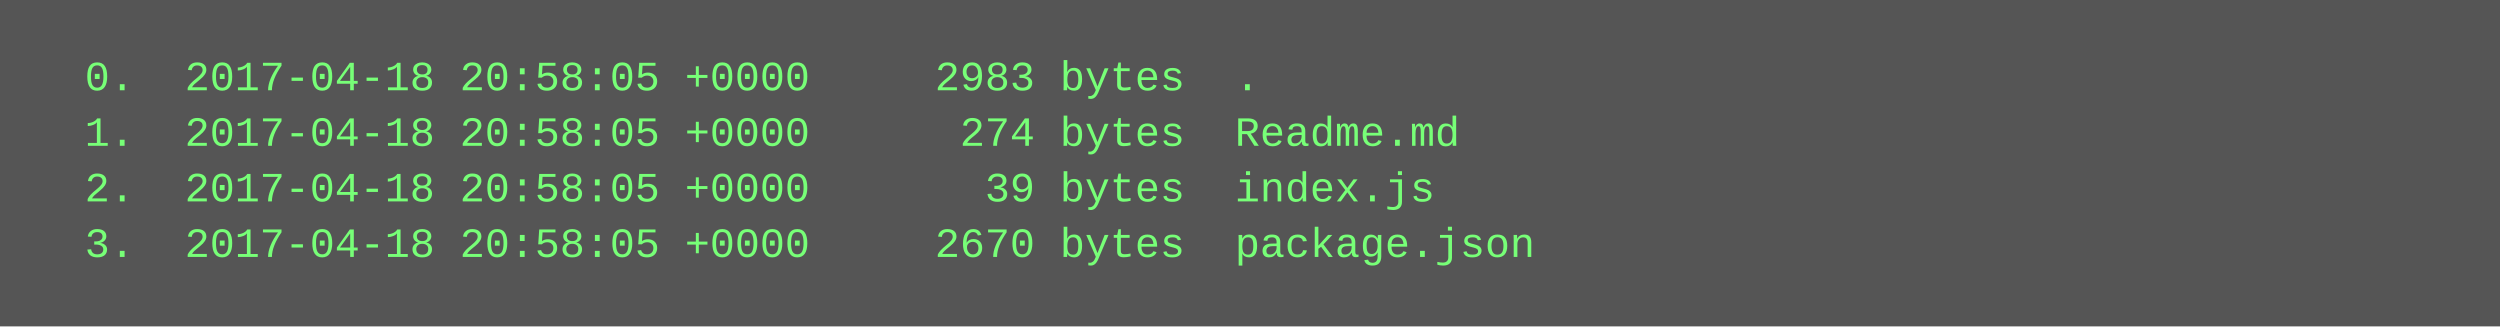
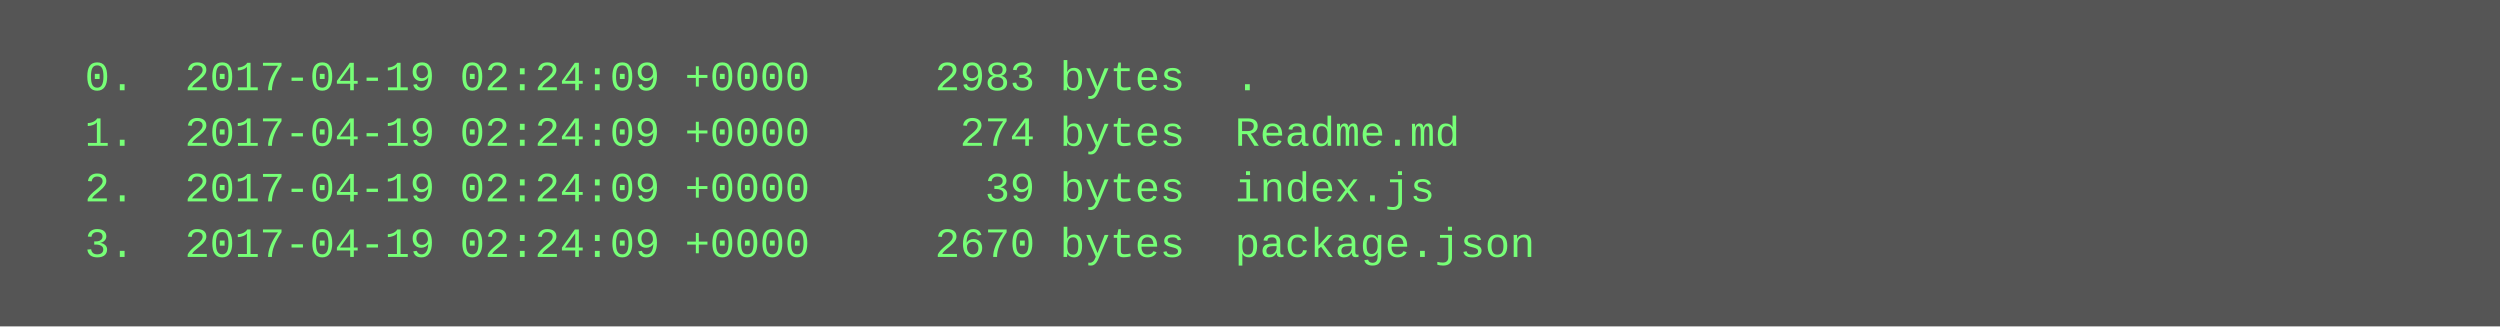
<svg xmlns="http://www.w3.org/2000/svg" height="94" width="720">
  <rect height="94" fill="#555" width="720" />
  <text fill="#7f7" font-family="Courier New" font-size="12" xml:space="preserve">
-     <tspan x="10" y="26">  0.  2017-04-18 20:58:05 +0000     2983 bytes  .</tspan>
-     <tspan x="10" y="42">  1.  2017-04-18 20:58:05 +0000      274 bytes  Readme.md</tspan>
-     <tspan x="10" y="58">  2.  2017-04-18 20:58:05 +0000       39 bytes  index.js</tspan>
-     <tspan x="10" y="74">  3.  2017-04-18 20:58:05 +0000     2670 bytes  package.json</tspan>
+     <tspan x="10" y="26">  0.  2017-04-19 02:24:09 +0000     2983 bytes  .</tspan>
+     <tspan x="10" y="42">  1.  2017-04-19 02:24:09 +0000      274 bytes  Readme.md</tspan>
+     <tspan x="10" y="58">  2.  2017-04-19 02:24:09 +0000       39 bytes  index.js</tspan>
+     <tspan x="10" y="74">  3.  2017-04-19 02:24:09 +0000     2670 bytes  package.json</tspan>
  </text>
</svg>
